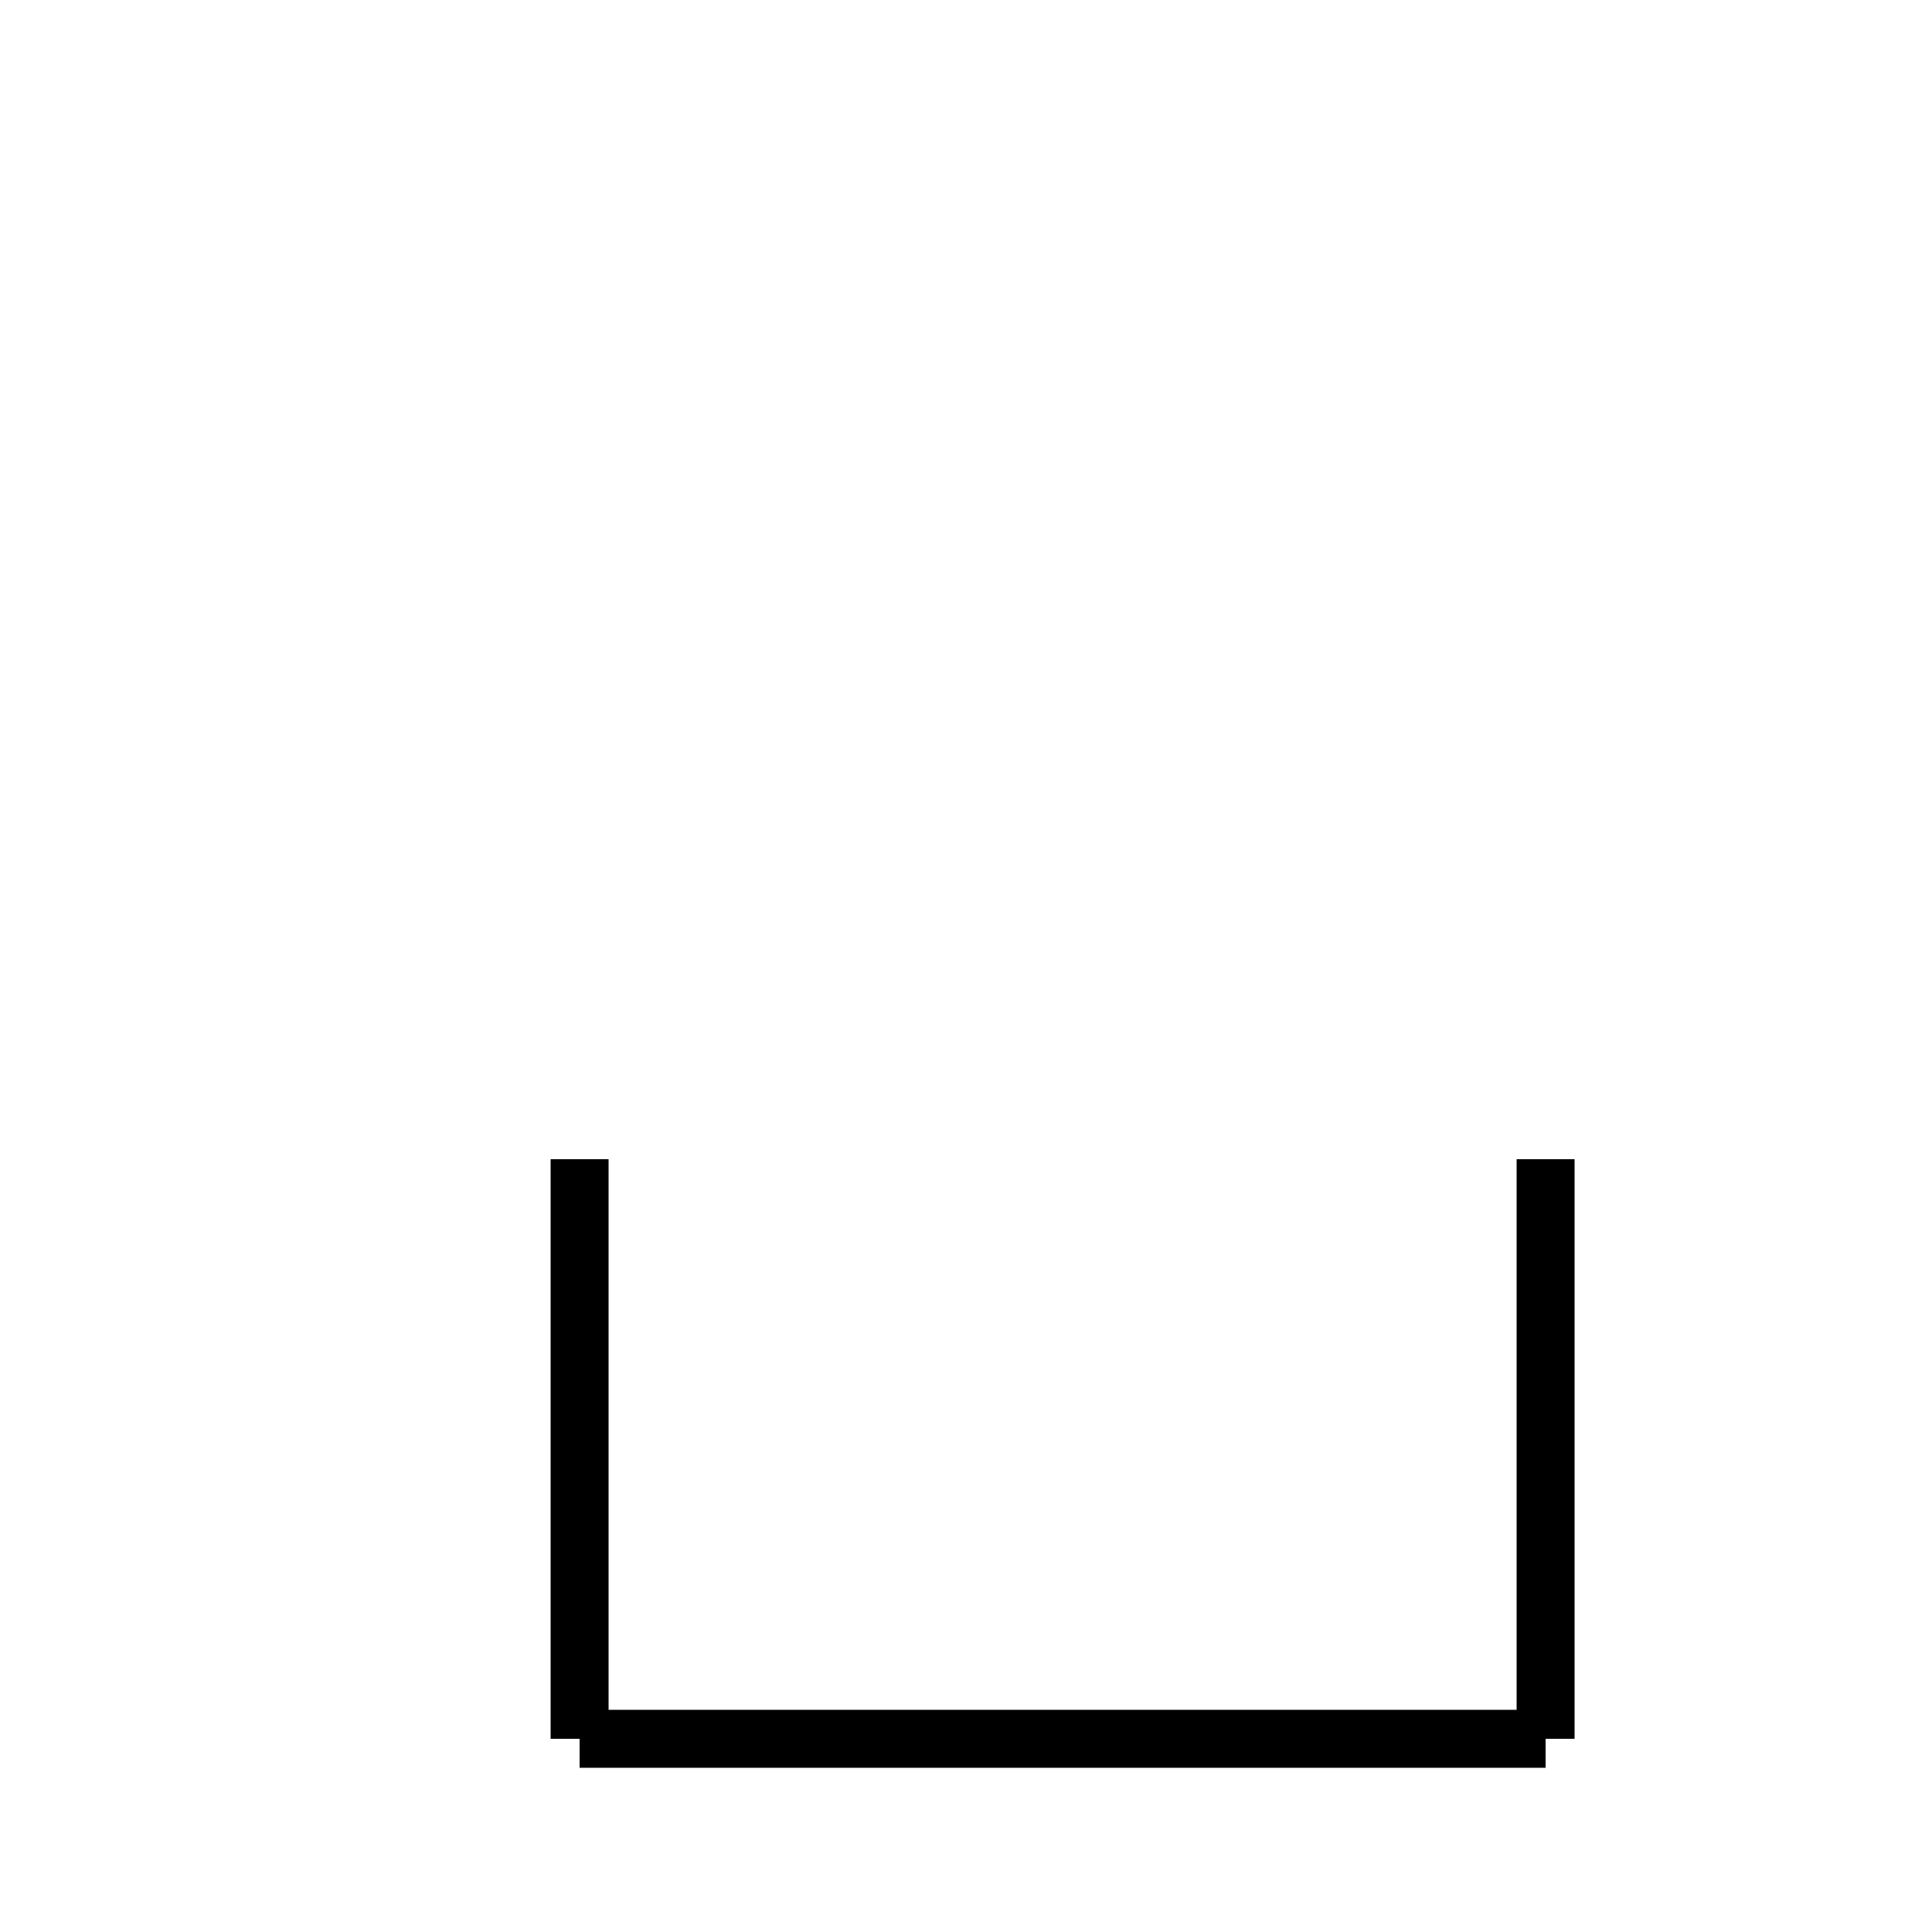
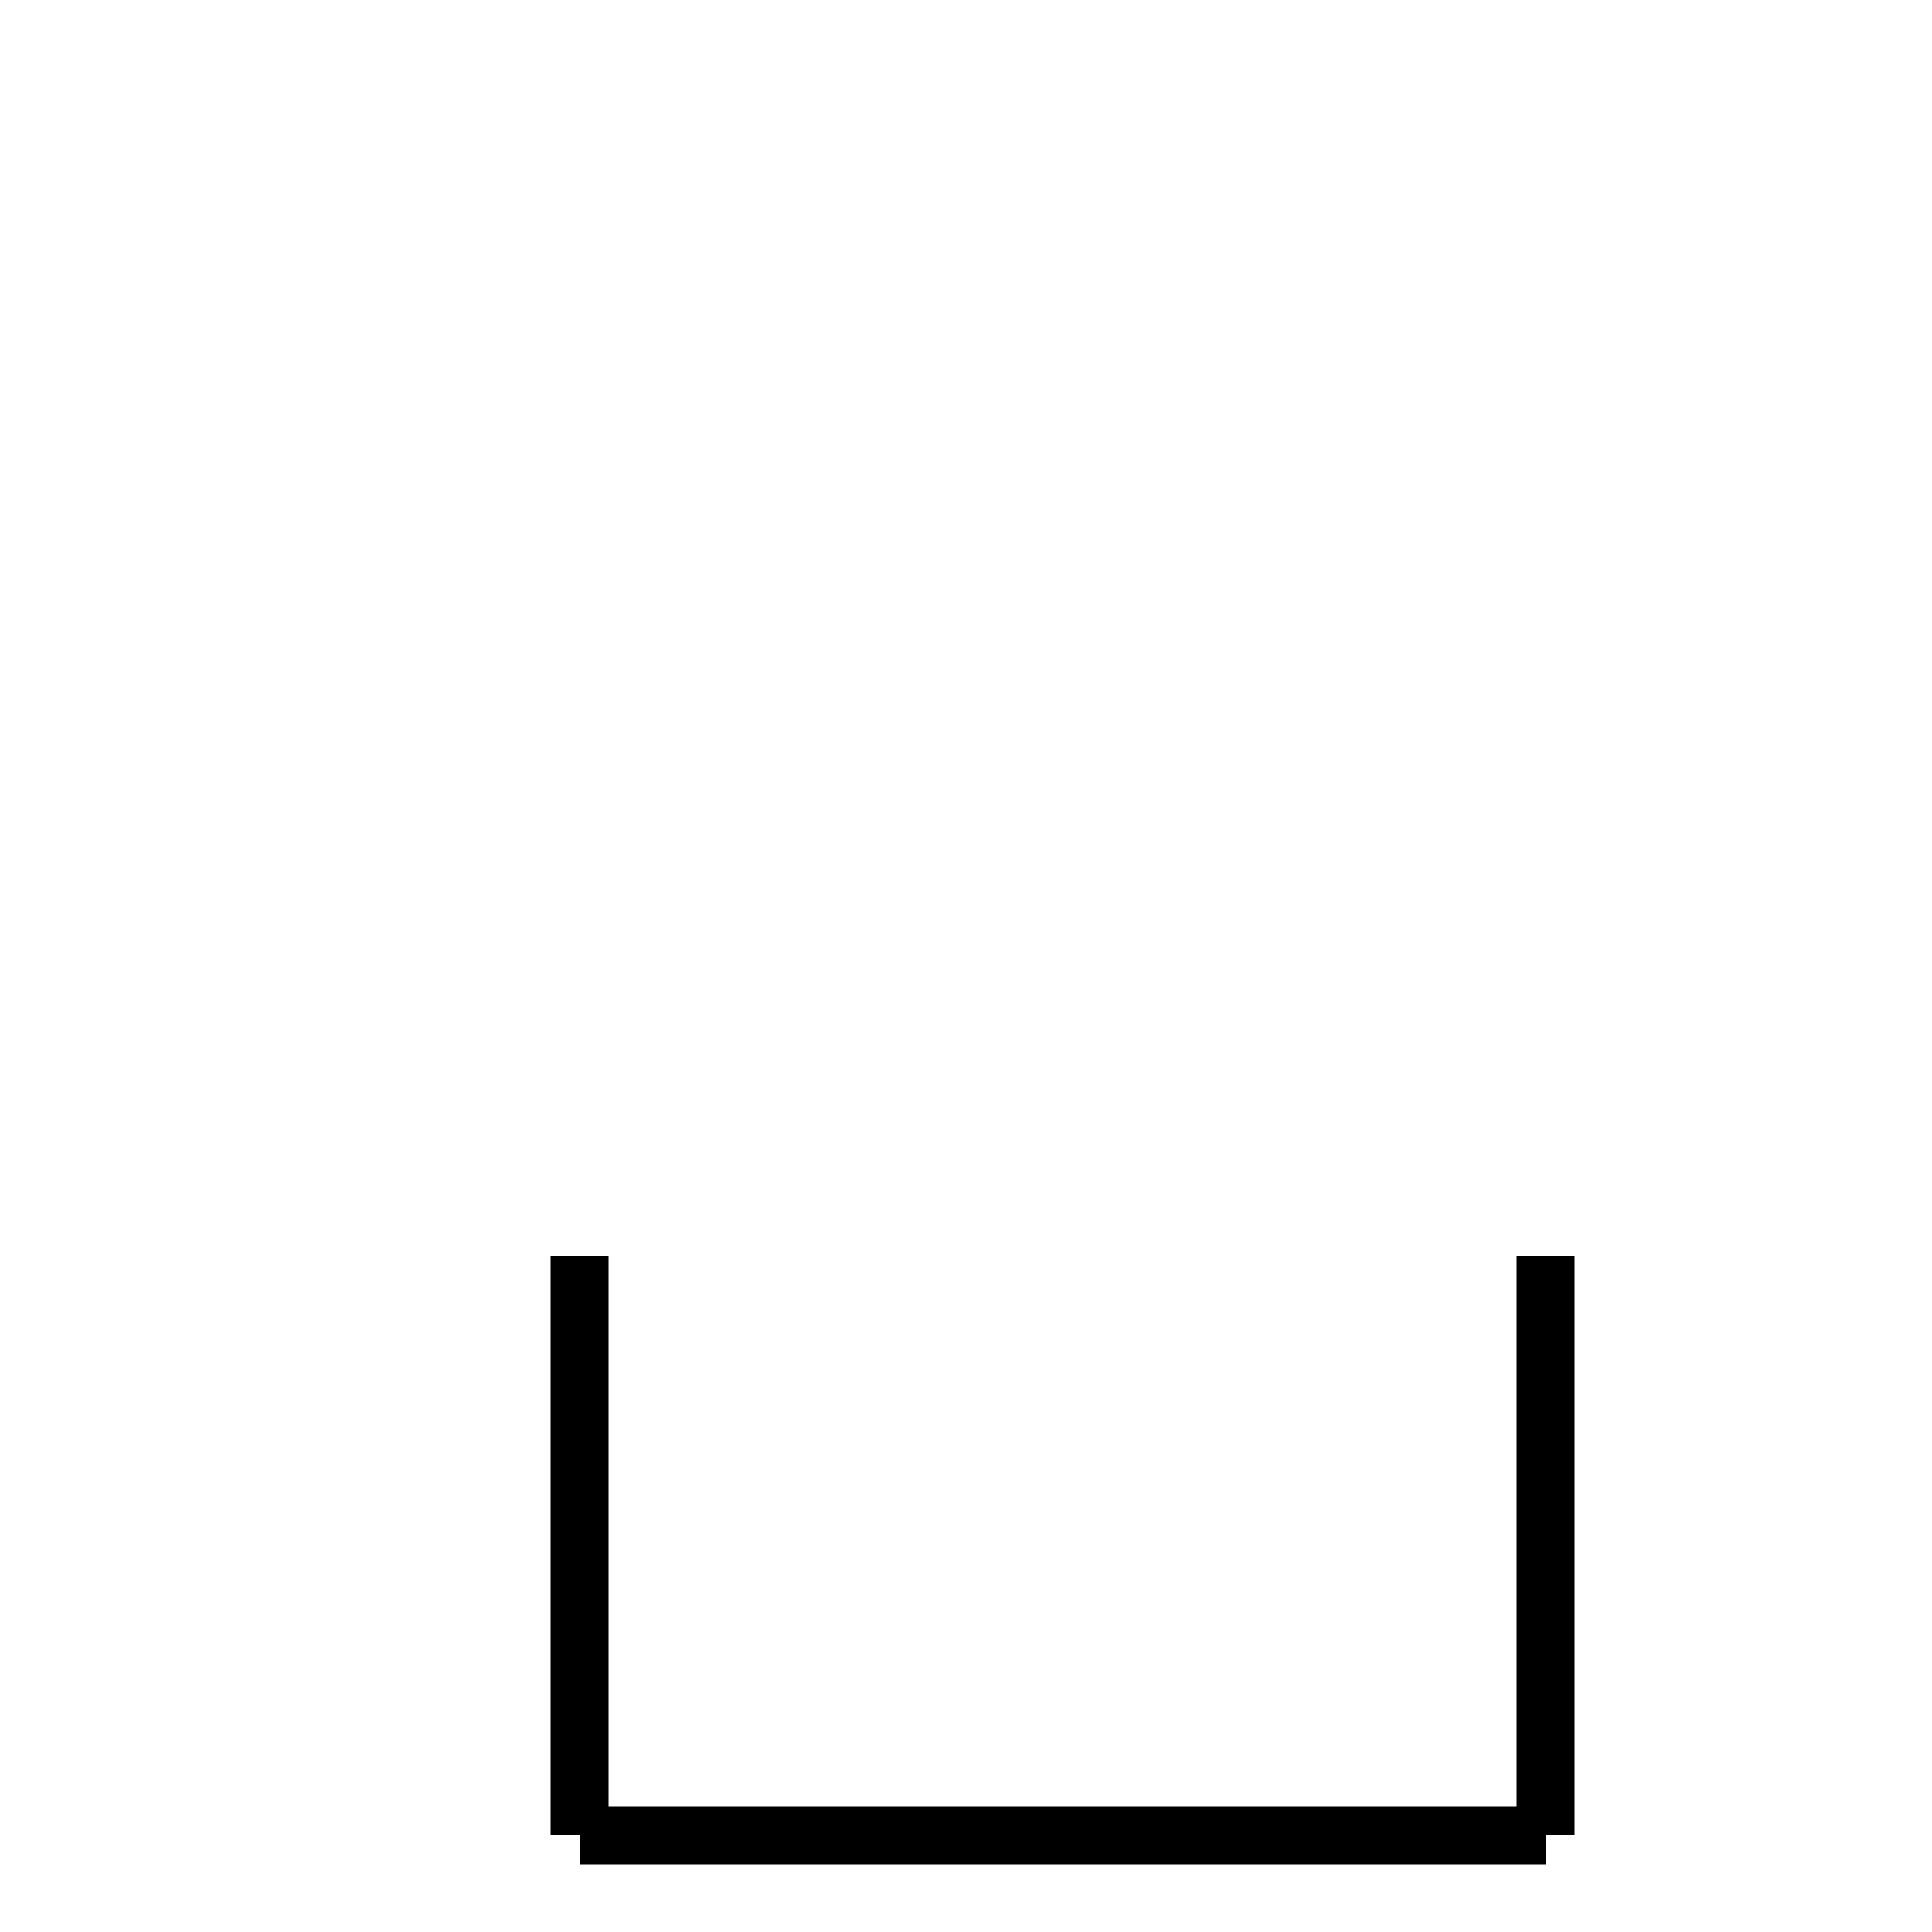
<svg xmlns="http://www.w3.org/2000/svg" baseProfile="full" height="100" version="1.1" width="100">
  <defs />
  <g fill="none" stroke="black" stroke-width="3">
-     <line x1="30" x2="30" y1="60" y2="90" />
-     <line x1="30" x2="80" y1="90" y2="90" />
-     <line x1="80" x2="80" y1="90" y2="60" />
+     <line x1="30" x2="30" y1="65" y2="95" />
+     <line x1="30" x2="80" y1="95" y2="95" />
+     <line x1="80" x2="80" y1="95" y2="65" />
  </g>
</svg>
